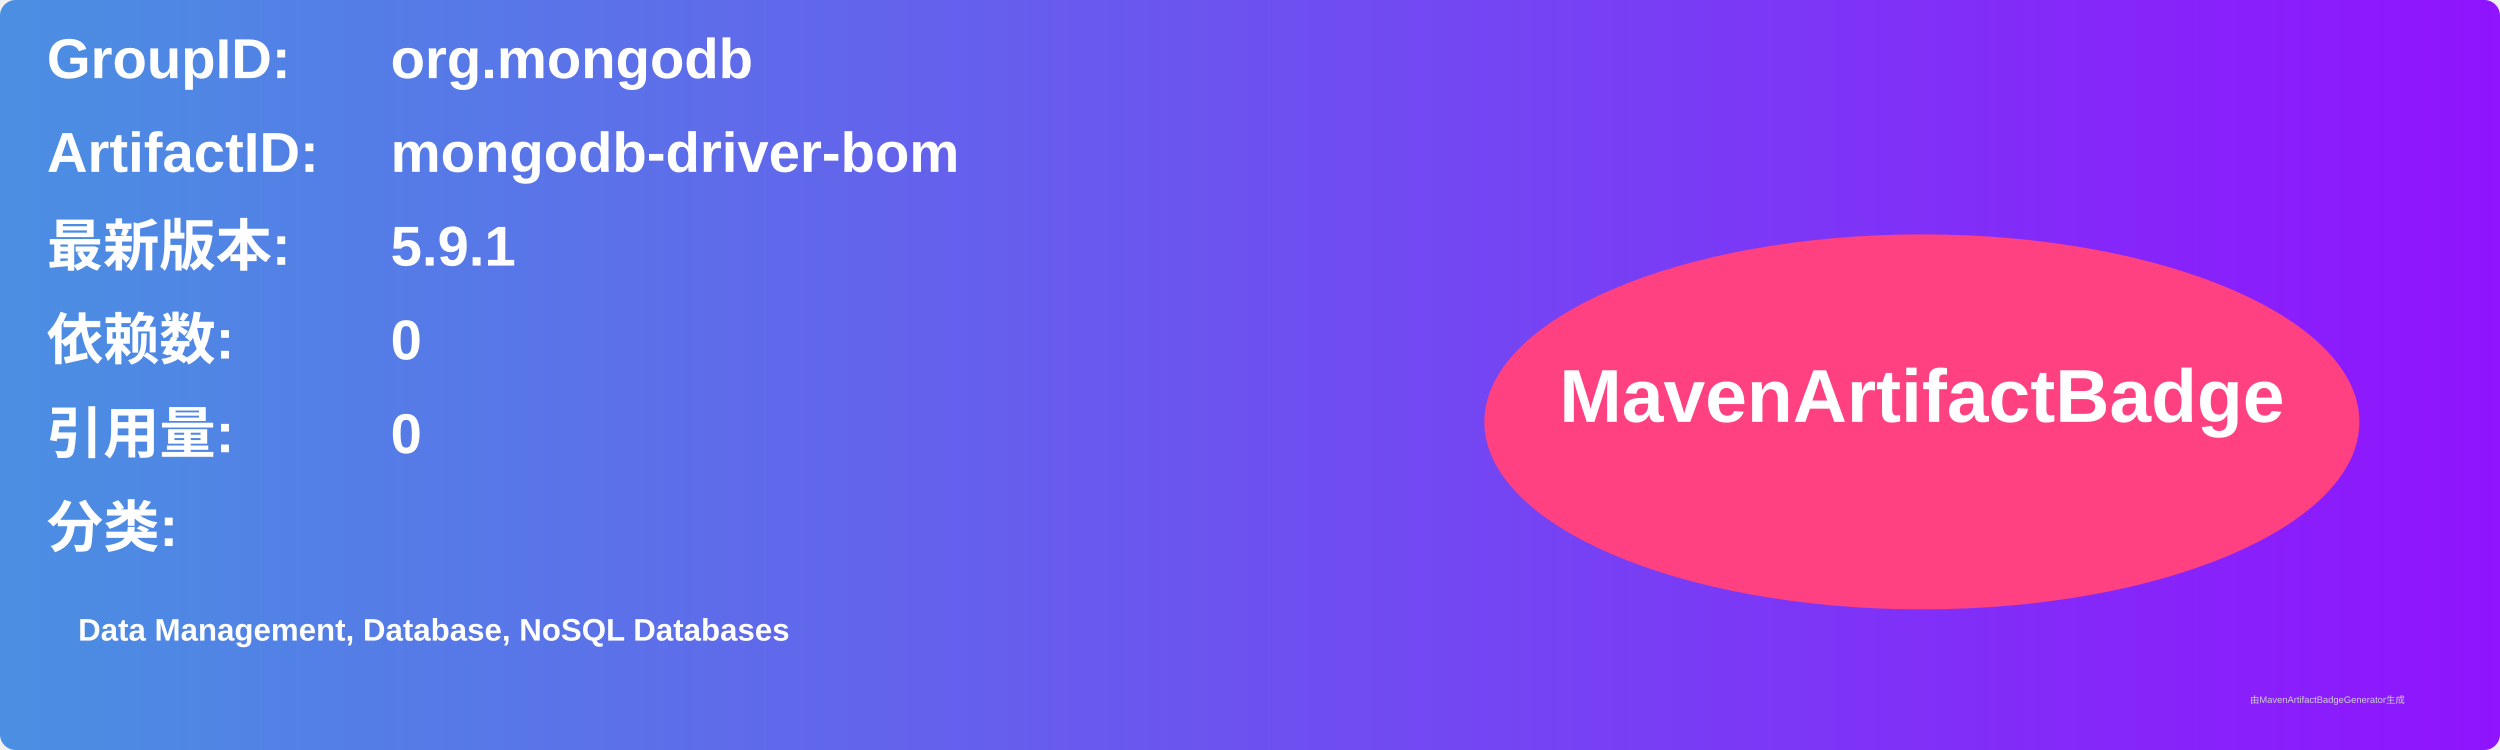
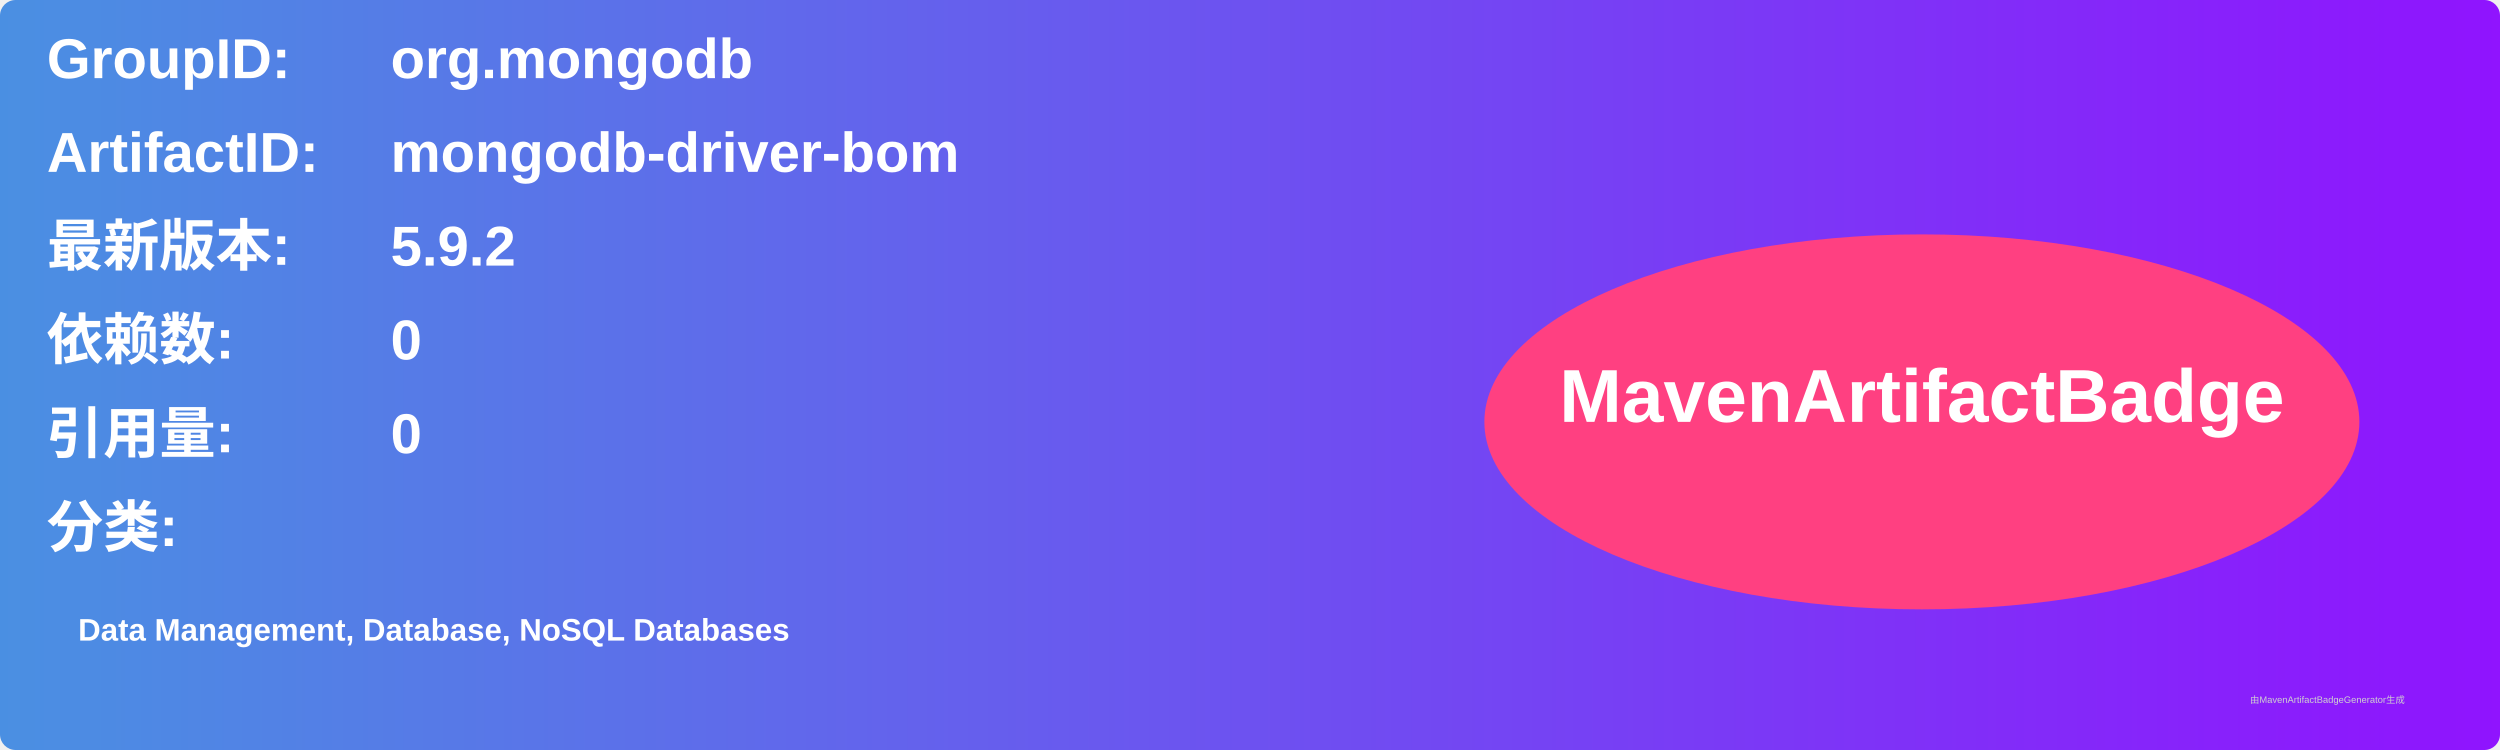
<svg xmlns="http://www.w3.org/2000/svg" width="800" height="240" viewBox="0 0 800 240">
  <linearGradient id="grad" x1="0%" y1="0%" x2="100%" y2="0%">
    <stop offset="0%" stop-color="#4a90e2" />
    <stop offset="100%" stop-color="#9013fe" />
  </linearGradient>
  <rect width="100%" height="100%" rx="5" ry="5" fill="url(#grad)" />
  <g transform="translate(15, 15)">
    <text x="0" y="10" font-family="Arial" font-size="18" fill="white" font-weight="bold" width="260">GroupID:</text>
    <text x="110" y="10" font-family="Arial" font-size="18" fill="white" font-weight="bold" width="460">org.mongodb</text>
    <text x="0" y="40" font-family="Arial" font-size="18" fill="white" font-weight="bold" width="260">ArtifactID:</text>
    <text x="110" y="40" font-family="Arial" font-size="18" fill="white" font-weight="bold" width="460">mongodb-driver-bom</text>
    <text x="0" y="70" font-family="Arial" font-size="18" fill="white" font-weight="bold">最新版本:</text>
    <text x="110" y="70" font-family="Arial" font-size="18" fill="white" font-weight="bold">
-       <tspan font-weight="bold">5.9.1</tspan>
+       <tspan font-weight="bold">5.9.2</tspan>
    </text>
    <text x="0" y="100" font-family="Arial" font-size="18" fill="white" font-weight="bold">依赖数: </text>
    <text x="110" y="100" font-family="Arial" font-size="18" fill="white">
      <tspan font-weight="bold">0</tspan>
    </text>
    <text x="0" y="130" font-family="Arial" font-size="18" fill="white" font-weight="bold">引用量: </text>
    <text x="110" y="130" font-family="Arial" font-size="18" fill="white">
      <tspan font-weight="bold">0</tspan>
    </text>
    <text x="0" y="160" font-family="Arial" font-size="18" fill="white" font-weight="bold">分类:</text>
    <text x="10" y="190" font-family="Arial" font-size="10" fill="white">
      <tspan font-weight="bold">Data Management, Database, NoSQL Databases</tspan>
    </text>
    <ellipse cx="600" cy="120" rx="140" ry="60" fill="#ff4081" />
    <text x="600" y="120" text-anchor="middle" font-family="Arial" font-size="24" fill="white" font-weight="bold">MavenArtifactBadge</text>
  </g>
  <text x="720" y="225" font-family="Arial" font-size="3" fill="#d0d0d0">由MavenArtifactBadgeGenerator生成</text>
</svg>
